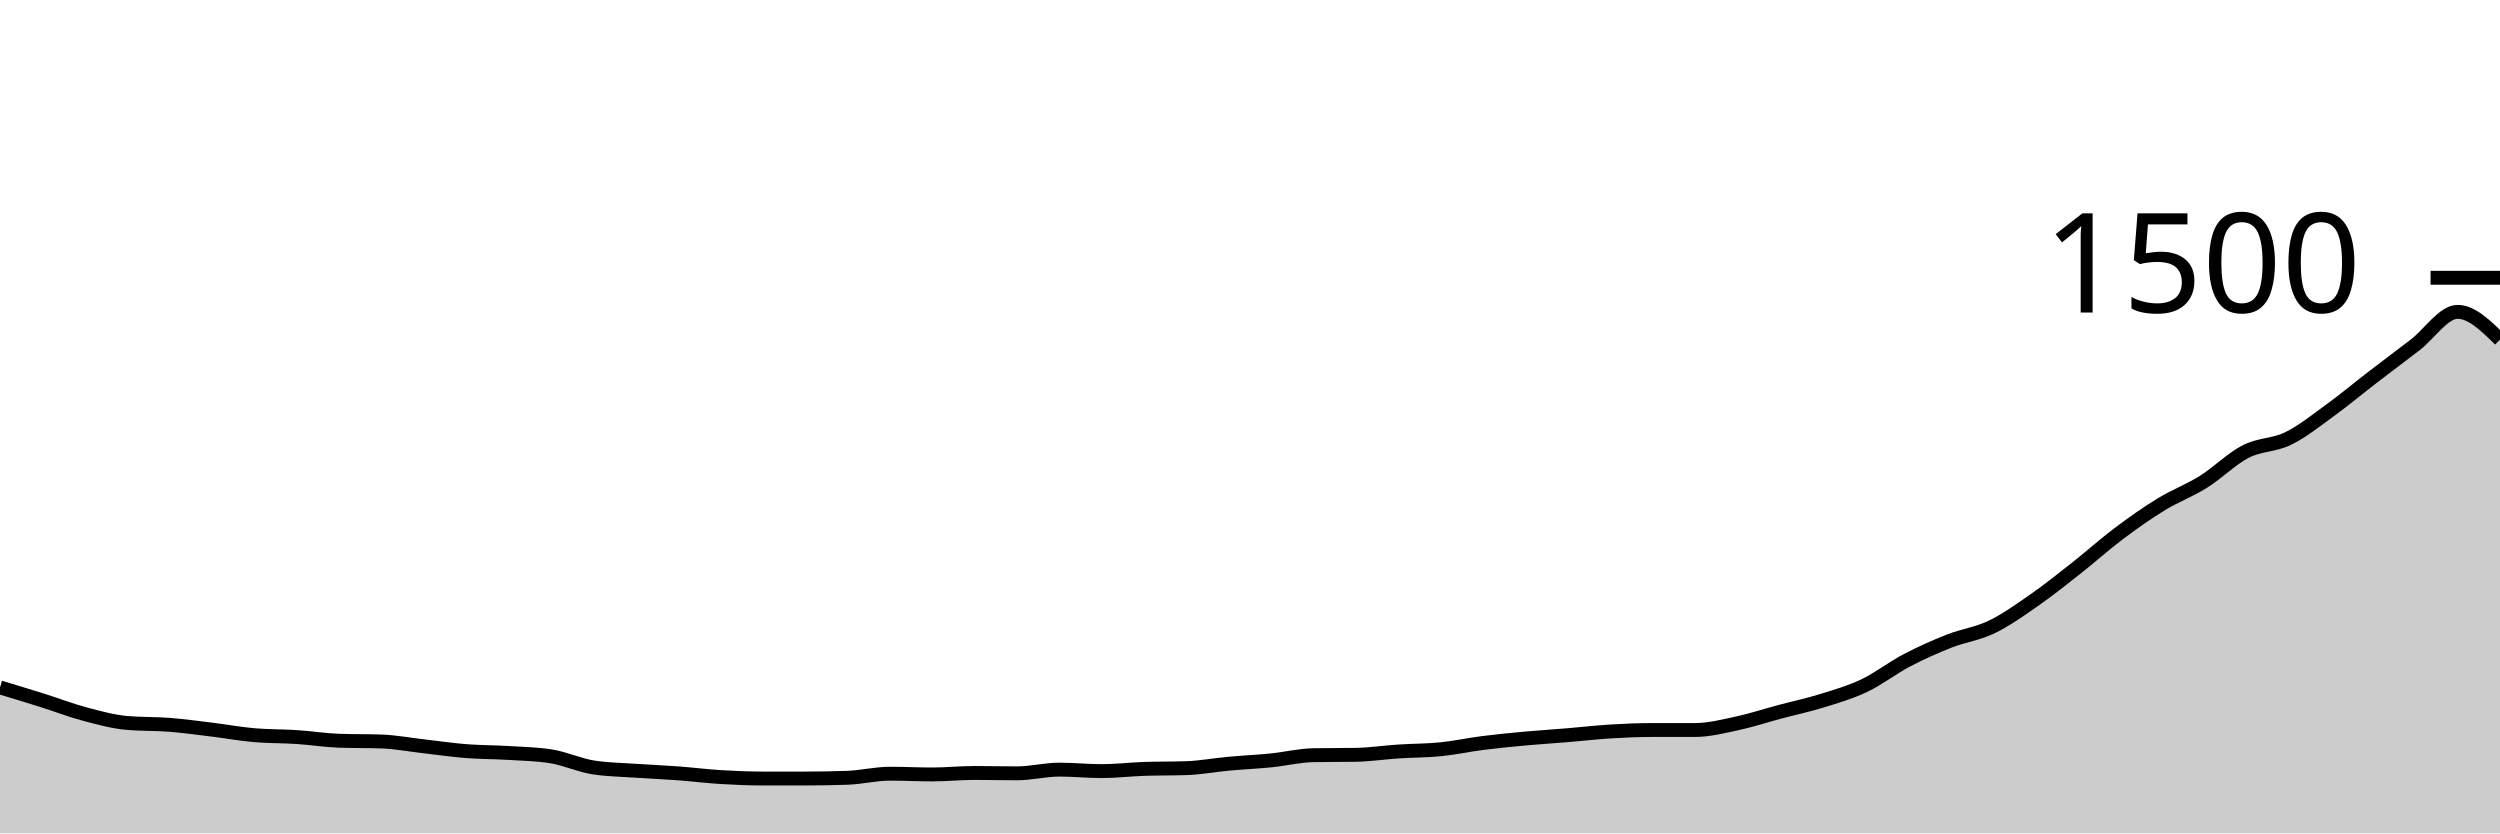
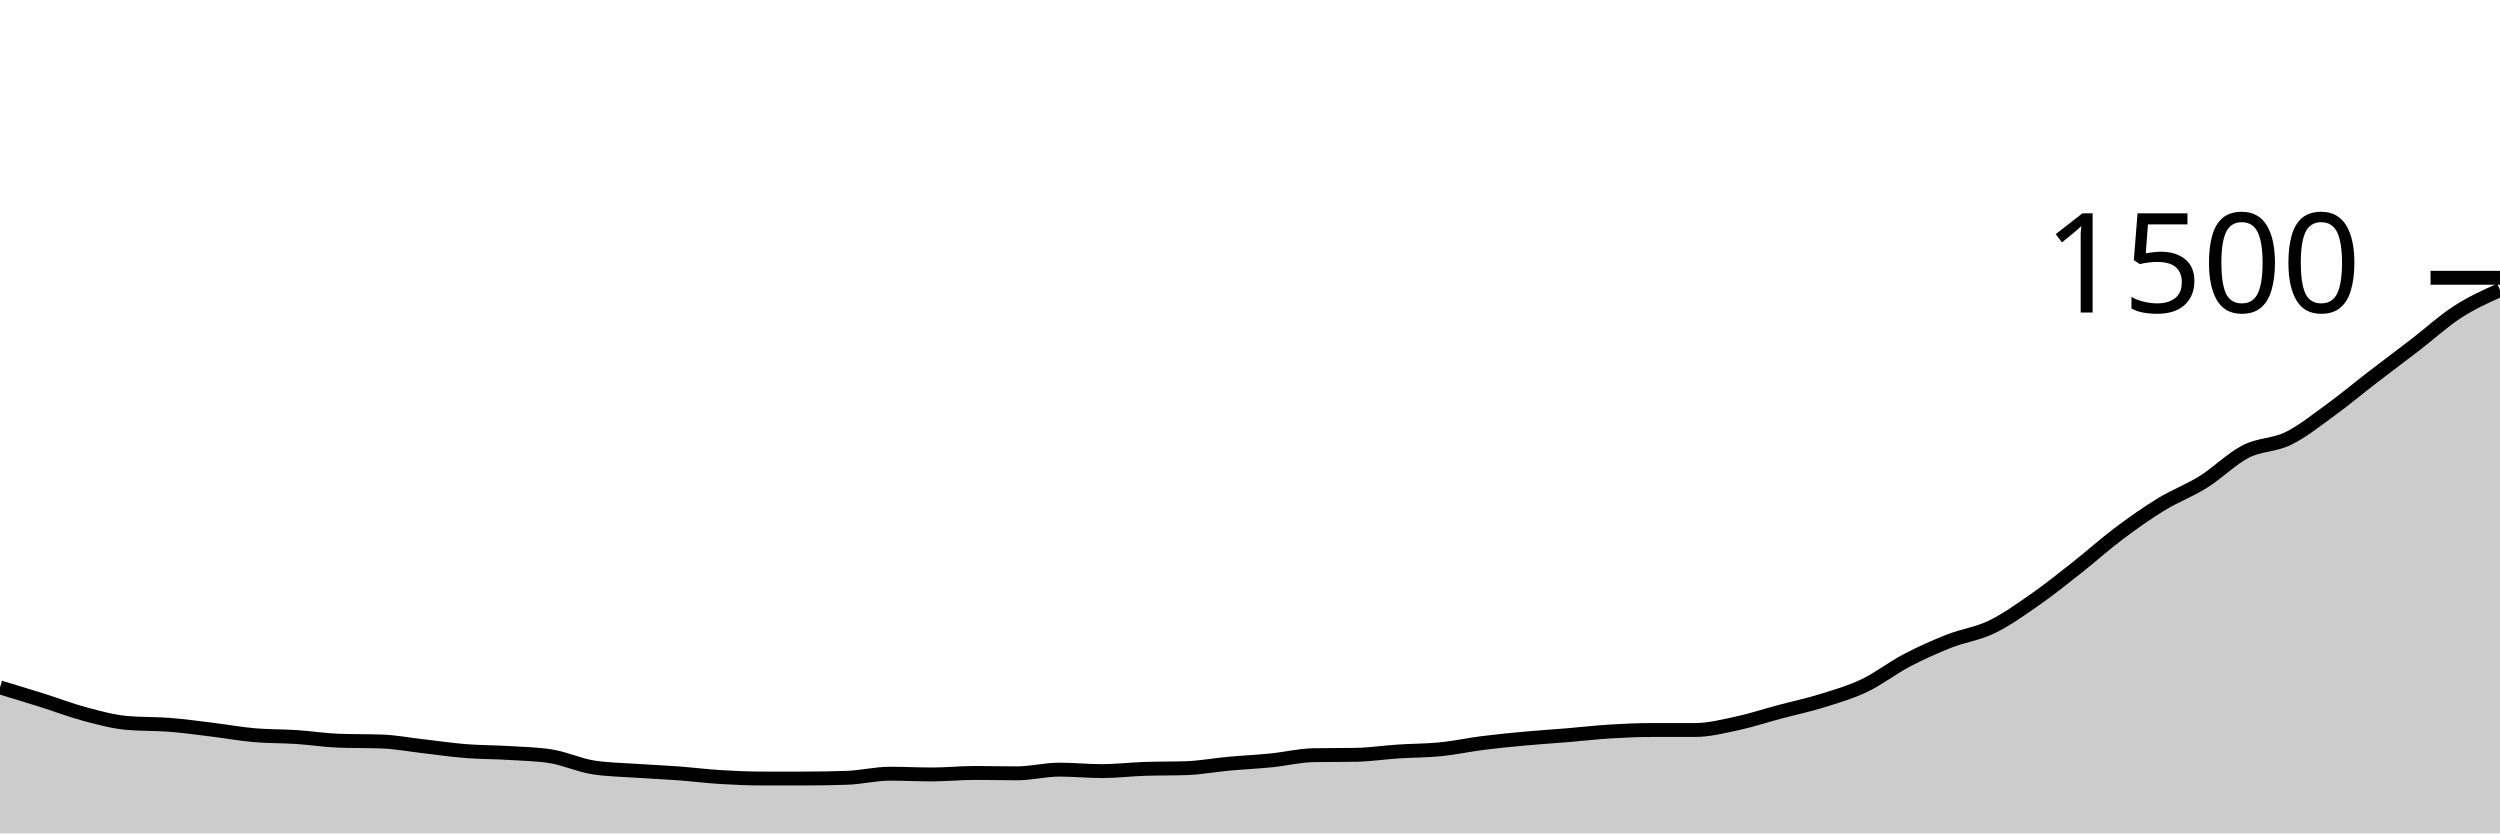
<svg xmlns="http://www.w3.org/2000/svg" viewBox="0 0 180 60">
  <g transform="translate(0,20)">
-     <path class="area" fill="rgba(0, 0, 0, 0.2)" d="M0,29.493C1.017,29.8,2.034,30.107,3.051,30.427C4.068,30.747,5.085,31.142,6.102,31.413C7.119,31.684,8.136,31.964,9.153,32.053C10.169,32.142,11.186,32.107,12.203,32.187C13.22,32.267,14.237,32.409,15.254,32.533C16.271,32.658,17.288,32.844,18.305,32.933C19.322,33.022,20.339,33,21.356,33.067C22.373,33.133,23.39,33.298,24.407,33.333C25.424,33.369,26.441,33.351,27.458,33.387C28.475,33.422,29.492,33.618,30.508,33.733C31.525,33.849,32.542,34,33.559,34.08C34.576,34.16,35.593,34.151,36.61,34.213C37.627,34.276,38.644,34.293,39.661,34.453C40.678,34.613,41.695,35.093,42.712,35.253C43.729,35.413,44.746,35.422,45.763,35.493C46.78,35.564,47.797,35.604,48.814,35.68C49.831,35.756,50.847,35.884,51.864,35.947C52.881,36.009,53.898,36.053,54.915,36.053C55.932,36.053,56.949,36.053,57.966,36.053C58.983,36.053,60,36.036,61.017,36C62.034,35.964,63.051,35.707,64.068,35.707C65.085,35.707,66.102,35.76,67.119,35.76C68.136,35.76,69.153,35.653,70.169,35.653C71.186,35.653,72.203,35.68,73.22,35.68C74.237,35.68,75.254,35.413,76.271,35.413C77.288,35.413,78.305,35.52,79.322,35.52C80.339,35.52,81.356,35.396,82.373,35.36C83.39,35.324,84.407,35.342,85.424,35.307C86.441,35.271,87.458,35.08,88.475,34.987C89.492,34.893,90.508,34.849,91.525,34.747C92.542,34.644,93.559,34.391,94.576,34.373C95.593,34.356,96.61,34.364,97.627,34.347C98.644,34.329,99.661,34.173,100.678,34.107C101.695,34.04,102.712,34.049,103.729,33.947C104.746,33.844,105.763,33.622,106.78,33.493C107.797,33.364,108.814,33.267,109.831,33.173C110.847,33.08,111.864,33.018,112.881,32.933C113.898,32.849,114.915,32.729,115.932,32.667C116.949,32.604,117.966,32.56,118.983,32.56C120,32.56,121.017,32.56,122.034,32.56C123.051,32.56,124.068,32.298,125.085,32.08C126.102,31.862,127.119,31.524,128.136,31.253C129.153,30.982,130.169,30.769,131.186,30.453C132.203,30.138,133.22,29.844,134.237,29.36C135.254,28.876,136.271,28.08,137.288,27.547C138.305,27.013,139.322,26.56,140.339,26.16C141.356,25.76,142.373,25.636,143.39,25.147C144.407,24.658,145.424,23.933,146.441,23.227C147.458,22.52,148.475,21.707,149.492,20.907C150.508,20.107,151.525,19.191,152.542,18.427C153.559,17.662,154.576,16.942,155.593,16.32C156.61,15.698,157.627,15.329,158.644,14.693C159.661,14.058,160.678,13.027,161.695,12.507C162.712,11.987,163.729,12.071,164.746,11.573C165.763,11.076,166.78,10.258,167.797,9.52C168.814,8.782,169.831,7.929,170.847,7.147C171.864,6.364,172.881,5.609,173.898,4.827C174.915,4.044,175.932,2.453,176.949,2.453C177.966,2.453,178.983,3.453,180,4.453L180,40C178.983,40,177.966,40,176.949,40C175.932,40,174.915,40,173.898,40C172.881,40,171.864,40,170.847,40C169.831,40,168.814,40,167.797,40C166.78,40,165.763,40,164.746,40C163.729,40,162.712,40,161.695,40C160.678,40,159.661,40,158.644,40C157.627,40,156.61,40,155.593,40C154.576,40,153.559,40,152.542,40C151.525,40,150.508,40,149.492,40C148.475,40,147.458,40,146.441,40C145.424,40,144.407,40,143.39,40C142.373,40,141.356,40,140.339,40C139.322,40,138.305,40,137.288,40C136.271,40,135.254,40,134.237,40C133.22,40,132.203,40,131.186,40C130.169,40,129.153,40,128.136,40C127.119,40,126.102,40,125.085,40C124.068,40,123.051,40,122.034,40C121.017,40,120,40,118.983,40C117.966,40,116.949,40,115.932,40C114.915,40,113.898,40,112.881,40C111.864,40,110.847,40,109.831,40C108.814,40,107.797,40,106.78,40C105.763,40,104.746,40,103.729,40C102.712,40,101.695,40,100.678,40C99.661,40,98.644,40,97.627,40C96.61,40,95.593,40,94.576,40C93.559,40,92.542,40,91.525,40C90.508,40,89.492,40,88.475,40C87.458,40,86.441,40,85.424,40C84.407,40,83.39,40,82.373,40C81.356,40,80.339,40,79.322,40C78.305,40,77.288,40,76.271,40C75.254,40,74.237,40,73.22,40C72.203,40,71.186,40,70.169,40C69.153,40,68.136,40,67.119,40C66.102,40,65.085,40,64.068,40C63.051,40,62.034,40,61.017,40C60,40,58.983,40,57.966,40C56.949,40,55.932,40,54.915,40C53.898,40,52.881,40,51.864,40C50.847,40,49.831,40,48.814,40C47.797,40,46.78,40,45.763,40C44.746,40,43.729,40,42.712,40C41.695,40,40.678,40,39.661,40C38.644,40,37.627,40,36.61,40C35.593,40,34.576,40,33.559,40C32.542,40,31.525,40,30.508,40C29.492,40,28.475,40,27.458,40C26.441,40,25.424,40,24.407,40C23.39,40,22.373,40,21.356,40C20.339,40,19.322,40,18.305,40C17.288,40,16.271,40,15.254,40C14.237,40,13.22,40,12.203,40C11.186,40,10.169,40,9.153,40C8.136,40,7.119,40,6.102,40C5.085,40,4.068,40,3.051,40C2.034,40,1.017,40,0,40Z" />
-     <path class="line" stroke="black" fill="none" d="M0,29.493C1.017,29.8,2.034,30.107,3.051,30.427C4.068,30.747,5.085,31.142,6.102,31.413C7.119,31.684,8.136,31.964,9.153,32.053C10.169,32.142,11.186,32.107,12.203,32.187C13.22,32.267,14.237,32.409,15.254,32.533C16.271,32.658,17.288,32.844,18.305,32.933C19.322,33.022,20.339,33,21.356,33.067C22.373,33.133,23.39,33.298,24.407,33.333C25.424,33.369,26.441,33.351,27.458,33.387C28.475,33.422,29.492,33.618,30.508,33.733C31.525,33.849,32.542,34,33.559,34.08C34.576,34.16,35.593,34.151,36.61,34.213C37.627,34.276,38.644,34.293,39.661,34.453C40.678,34.613,41.695,35.093,42.712,35.253C43.729,35.413,44.746,35.422,45.763,35.493C46.78,35.564,47.797,35.604,48.814,35.68C49.831,35.756,50.847,35.884,51.864,35.947C52.881,36.009,53.898,36.053,54.915,36.053C55.932,36.053,56.949,36.053,57.966,36.053C58.983,36.053,60,36.036,61.017,36C62.034,35.964,63.051,35.707,64.068,35.707C65.085,35.707,66.102,35.76,67.119,35.76C68.136,35.76,69.153,35.653,70.169,35.653C71.186,35.653,72.203,35.68,73.22,35.68C74.237,35.68,75.254,35.413,76.271,35.413C77.288,35.413,78.305,35.52,79.322,35.52C80.339,35.52,81.356,35.396,82.373,35.36C83.39,35.324,84.407,35.342,85.424,35.307C86.441,35.271,87.458,35.08,88.475,34.987C89.492,34.893,90.508,34.849,91.525,34.747C92.542,34.644,93.559,34.391,94.576,34.373C95.593,34.356,96.61,34.364,97.627,34.347C98.644,34.329,99.661,34.173,100.678,34.107C101.695,34.04,102.712,34.049,103.729,33.947C104.746,33.844,105.763,33.622,106.78,33.493C107.797,33.364,108.814,33.267,109.831,33.173C110.847,33.08,111.864,33.018,112.881,32.933C113.898,32.849,114.915,32.729,115.932,32.667C116.949,32.604,117.966,32.56,118.983,32.56C120,32.56,121.017,32.56,122.034,32.56C123.051,32.56,124.068,32.298,125.085,32.08C126.102,31.862,127.119,31.524,128.136,31.253C129.153,30.982,130.169,30.769,131.186,30.453C132.203,30.138,133.22,29.844,134.237,29.36C135.254,28.876,136.271,28.08,137.288,27.547C138.305,27.013,139.322,26.56,140.339,26.16C141.356,25.76,142.373,25.636,143.39,25.147C144.407,24.658,145.424,23.933,146.441,23.227C147.458,22.52,148.475,21.707,149.492,20.907C150.508,20.107,151.525,19.191,152.542,18.427C153.559,17.662,154.576,16.942,155.593,16.32C156.61,15.698,157.627,15.329,158.644,14.693C159.661,14.058,160.678,13.027,161.695,12.507C162.712,11.987,163.729,12.071,164.746,11.573C165.763,11.076,166.78,10.258,167.797,9.52C168.814,8.782,169.831,7.929,170.847,7.147C171.864,6.364,172.881,5.609,173.898,4.827C174.915,4.044,175.932,2.453,176.949,2.453C177.966,2.453,178.983,3.453,180,4.453" />
+     <path class="area" fill="rgba(0, 0, 0, 0.2)" d="M0,29.493C1.017,29.8,2.034,30.107,3.051,30.427C4.068,30.747,5.085,31.142,6.102,31.413C7.119,31.684,8.136,31.964,9.153,32.053C10.169,32.142,11.186,32.107,12.203,32.187C13.22,32.267,14.237,32.409,15.254,32.533C16.271,32.658,17.288,32.844,18.305,32.933C19.322,33.022,20.339,33,21.356,33.067C22.373,33.133,23.39,33.298,24.407,33.333C25.424,33.369,26.441,33.351,27.458,33.387C28.475,33.422,29.492,33.618,30.508,33.733C31.525,33.849,32.542,34,33.559,34.08C34.576,34.16,35.593,34.151,36.61,34.213C37.627,34.276,38.644,34.293,39.661,34.453C40.678,34.613,41.695,35.093,42.712,35.253C43.729,35.413,44.746,35.422,45.763,35.493C46.78,35.564,47.797,35.604,48.814,35.68C49.831,35.756,50.847,35.884,51.864,35.947C52.881,36.009,53.898,36.053,54.915,36.053C55.932,36.053,56.949,36.053,57.966,36.053C58.983,36.053,60,36.036,61.017,36C62.034,35.964,63.051,35.707,64.068,35.707C65.085,35.707,66.102,35.76,67.119,35.76C68.136,35.76,69.153,35.653,70.169,35.653C71.186,35.653,72.203,35.68,73.22,35.68C74.237,35.68,75.254,35.413,76.271,35.413C77.288,35.413,78.305,35.52,79.322,35.52C80.339,35.52,81.356,35.396,82.373,35.36C83.39,35.324,84.407,35.342,85.424,35.307C86.441,35.271,87.458,35.08,88.475,34.987C89.492,34.893,90.508,34.849,91.525,34.747C92.542,34.644,93.559,34.391,94.576,34.373C95.593,34.356,96.61,34.364,97.627,34.347C98.644,34.329,99.661,34.173,100.678,34.107C101.695,34.04,102.712,34.049,103.729,33.947C104.746,33.844,105.763,33.622,106.78,33.493C107.797,33.364,108.814,33.267,109.831,33.173C110.847,33.08,111.864,33.018,112.881,32.933C113.898,32.849,114.915,32.729,115.932,32.667C116.949,32.604,117.966,32.56,118.983,32.56C120,32.56,121.017,32.56,122.034,32.56C123.051,32.56,124.068,32.298,125.085,32.08C126.102,31.862,127.119,31.524,128.136,31.253C129.153,30.982,130.169,30.769,131.186,30.453C132.203,30.138,133.22,29.844,134.237,29.36C135.254,28.876,136.271,28.08,137.288,27.547C138.305,27.013,139.322,26.56,140.339,26.16C141.356,25.76,142.373,25.636,143.39,25.147C144.407,24.658,145.424,23.933,146.441,23.227C147.458,22.52,148.475,21.707,149.492,20.907C150.508,20.107,151.525,19.191,152.542,18.427C153.559,17.662,154.576,16.942,155.593,16.32C156.61,15.698,157.627,15.329,158.644,14.693C159.661,14.058,160.678,13.027,161.695,12.507C162.712,11.987,163.729,12.071,164.746,11.573C165.763,11.076,166.78,10.258,167.797,9.52C168.814,8.782,169.831,7.929,170.847,7.147C171.864,6.364,172.881,5.609,173.898,4.827C174.915,4.044,175.932,3.111,176.949,2.453C177.966,1.796,178.983,1.338,180,0.88L180,40C178.983,40,177.966,40,176.949,40C175.932,40,174.915,40,173.898,40C172.881,40,171.864,40,170.847,40C169.831,40,168.814,40,167.797,40C166.78,40,165.763,40,164.746,40C163.729,40,162.712,40,161.695,40C160.678,40,159.661,40,158.644,40C157.627,40,156.61,40,155.593,40C154.576,40,153.559,40,152.542,40C151.525,40,150.508,40,149.492,40C148.475,40,147.458,40,146.441,40C145.424,40,144.407,40,143.39,40C142.373,40,141.356,40,140.339,40C139.322,40,138.305,40,137.288,40C136.271,40,135.254,40,134.237,40C133.22,40,132.203,40,131.186,40C130.169,40,129.153,40,128.136,40C127.119,40,126.102,40,125.085,40C124.068,40,123.051,40,122.034,40C121.017,40,120,40,118.983,40C117.966,40,116.949,40,115.932,40C114.915,40,113.898,40,112.881,40C111.864,40,110.847,40,109.831,40C108.814,40,107.797,40,106.78,40C105.763,40,104.746,40,103.729,40C102.712,40,101.695,40,100.678,40C99.661,40,98.644,40,97.627,40C96.61,40,95.593,40,94.576,40C93.559,40,92.542,40,91.525,40C90.508,40,89.492,40,88.475,40C87.458,40,86.441,40,85.424,40C84.407,40,83.39,40,82.373,40C81.356,40,80.339,40,79.322,40C78.305,40,77.288,40,76.271,40C75.254,40,74.237,40,73.22,40C72.203,40,71.186,40,70.169,40C69.153,40,68.136,40,67.119,40C66.102,40,65.085,40,64.068,40C63.051,40,62.034,40,61.017,40C60,40,58.983,40,57.966,40C56.949,40,55.932,40,54.915,40C53.898,40,52.881,40,51.864,40C50.847,40,49.831,40,48.814,40C47.797,40,46.78,40,45.763,40C44.746,40,43.729,40,42.712,40C41.695,40,40.678,40,39.661,40C38.644,40,37.627,40,36.61,40C35.593,40,34.576,40,33.559,40C32.542,40,31.525,40,30.508,40C29.492,40,28.475,40,27.458,40C26.441,40,25.424,40,24.407,40C23.39,40,22.373,40,21.356,40C20.339,40,19.322,40,18.305,40C17.288,40,16.271,40,15.254,40C14.237,40,13.22,40,12.203,40C11.186,40,10.169,40,9.153,40C8.136,40,7.119,40,6.102,40C5.085,40,4.068,40,3.051,40C2.034,40,1.017,40,0,40Z" />
+     <path class="line" stroke="black" fill="none" d="M0,29.493C1.017,29.8,2.034,30.107,3.051,30.427C4.068,30.747,5.085,31.142,6.102,31.413C7.119,31.684,8.136,31.964,9.153,32.053C10.169,32.142,11.186,32.107,12.203,32.187C13.22,32.267,14.237,32.409,15.254,32.533C16.271,32.658,17.288,32.844,18.305,32.933C19.322,33.022,20.339,33,21.356,33.067C22.373,33.133,23.39,33.298,24.407,33.333C25.424,33.369,26.441,33.351,27.458,33.387C28.475,33.422,29.492,33.618,30.508,33.733C31.525,33.849,32.542,34,33.559,34.08C34.576,34.16,35.593,34.151,36.61,34.213C37.627,34.276,38.644,34.293,39.661,34.453C40.678,34.613,41.695,35.093,42.712,35.253C43.729,35.413,44.746,35.422,45.763,35.493C46.78,35.564,47.797,35.604,48.814,35.68C49.831,35.756,50.847,35.884,51.864,35.947C52.881,36.009,53.898,36.053,54.915,36.053C55.932,36.053,56.949,36.053,57.966,36.053C58.983,36.053,60,36.036,61.017,36C62.034,35.964,63.051,35.707,64.068,35.707C65.085,35.707,66.102,35.76,67.119,35.76C68.136,35.76,69.153,35.653,70.169,35.653C71.186,35.653,72.203,35.68,73.22,35.68C74.237,35.68,75.254,35.413,76.271,35.413C77.288,35.413,78.305,35.52,79.322,35.52C80.339,35.52,81.356,35.396,82.373,35.36C83.39,35.324,84.407,35.342,85.424,35.307C86.441,35.271,87.458,35.08,88.475,34.987C89.492,34.893,90.508,34.849,91.525,34.747C92.542,34.644,93.559,34.391,94.576,34.373C95.593,34.356,96.61,34.364,97.627,34.347C98.644,34.329,99.661,34.173,100.678,34.107C101.695,34.04,102.712,34.049,103.729,33.947C104.746,33.844,105.763,33.622,106.78,33.493C107.797,33.364,108.814,33.267,109.831,33.173C110.847,33.08,111.864,33.018,112.881,32.933C113.898,32.849,114.915,32.729,115.932,32.667C116.949,32.604,117.966,32.56,118.983,32.56C120,32.56,121.017,32.56,122.034,32.56C123.051,32.56,124.068,32.298,125.085,32.08C126.102,31.862,127.119,31.524,128.136,31.253C129.153,30.982,130.169,30.769,131.186,30.453C132.203,30.138,133.22,29.844,134.237,29.36C135.254,28.876,136.271,28.08,137.288,27.547C138.305,27.013,139.322,26.56,140.339,26.16C141.356,25.76,142.373,25.636,143.39,25.147C144.407,24.658,145.424,23.933,146.441,23.227C147.458,22.52,148.475,21.707,149.492,20.907C150.508,20.107,151.525,19.191,152.542,18.427C153.559,17.662,154.576,16.942,155.593,16.32C156.61,15.698,157.627,15.329,158.644,14.693C159.661,14.058,160.678,13.027,161.695,12.507C162.712,11.987,163.729,12.071,164.746,11.573C165.763,11.076,166.78,10.258,167.797,9.52C168.814,8.782,169.831,7.929,170.847,7.147C171.864,6.364,172.881,5.609,173.898,4.827C174.915,4.044,175.932,3.111,176.949,2.453C177.966,1.796,178.983,1.338,180,0.88" />
    <path class="axis-ceiling" stroke-width="1" stroke="black" fill="none" d="M175,0L180,0" />
    <text class="axis-ceiling-label" font-family="sans-serif" text-anchor="end" font-size="10px" x="170" y="2.5">1500</text>
  </g>
</svg>
